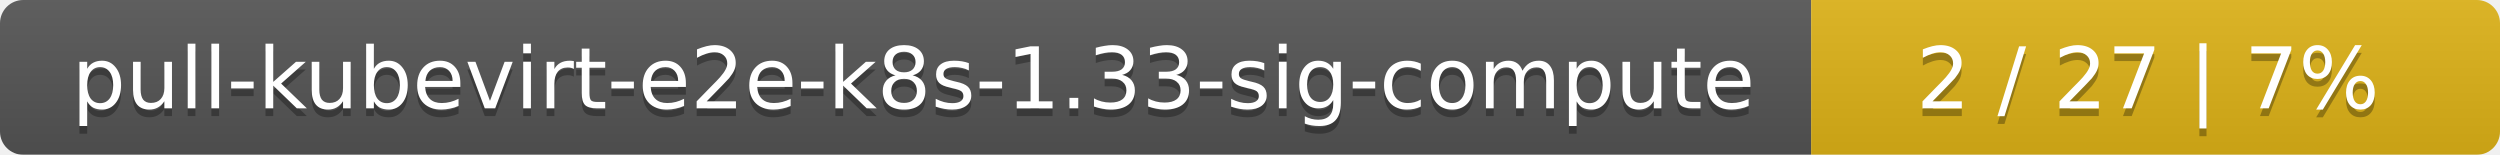
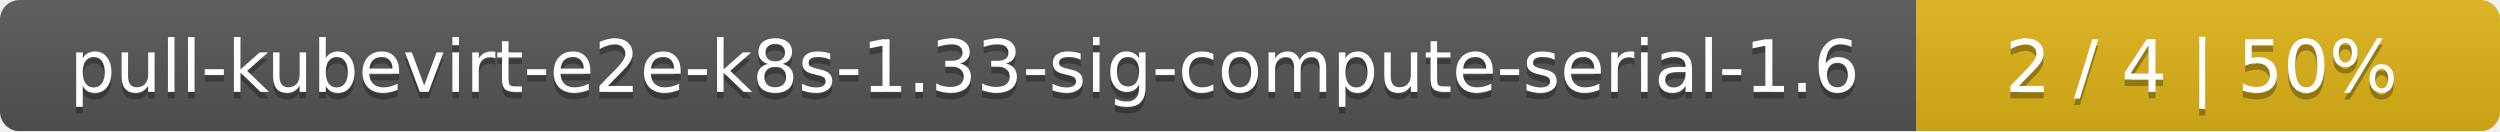
- <svg xmlns="http://www.w3.org/2000/svg" width="323" height="20">
+ <svg xmlns="http://www.w3.org/2000/svg" width="381" height="20">
  <linearGradient id="smooth" x2="0" y2="100%">
    <stop offset="0" stop-color="#bbb" stop-opacity=".1" />
    <stop offset="1" stop-opacity=".1" />
  </linearGradient>
  <mask id="round">
-     <rect width="323" height="20" rx="3" fill="#fff" />
+     <rect width="381" height="20" rx="3" fill="#fff" />
  </mask>
  <g mask="url(#round)">
-     <rect width="234" height="20" fill="#555" />
-     <rect x="234" width="89" height="20" fill="#dfb317" />
-     <rect width="323" height="20" fill="url(#smooth)" />
+     <rect width="292" height="20" fill="#555" />
+     <rect x="292" width="89" height="20" fill="#dfb317" />
+     <rect width="381" height="20" fill="url(#smooth)" />
  </g>
  <g fill="#fff" text-anchor="middle" font-family="DejaVu Sans,Verdana,Geneva,sans-serif" font-size="11">
-     <text x="118" y="15" fill="#010101" fill-opacity=".3">pull-kubevirt-e2e-k8s-1.33-sig-compute</text>
-     <text x="118" y="14">pull-kubevirt-e2e-k8s-1.33-sig-compute</text>
-     <text x="277.5" y="15" fill="#010101" fill-opacity=".3">2 / 27    |    7%</text>
-     <text x="277.5" y="14">2 / 27    |    7%</text>
+     <text x="147" y="15" fill="#010101" fill-opacity=".3">pull-kubevirt-e2e-k8s-1.33-sig-compute-serial-1.6</text>
+     <text x="147" y="14">pull-kubevirt-e2e-k8s-1.33-sig-compute-serial-1.6</text>
+     <text x="335.5" y="15" fill="#010101" fill-opacity=".3">2 / 4    |    50%</text>
+     <text x="335.5" y="14">2 / 4    |    50%</text>
  </g>
</svg>
